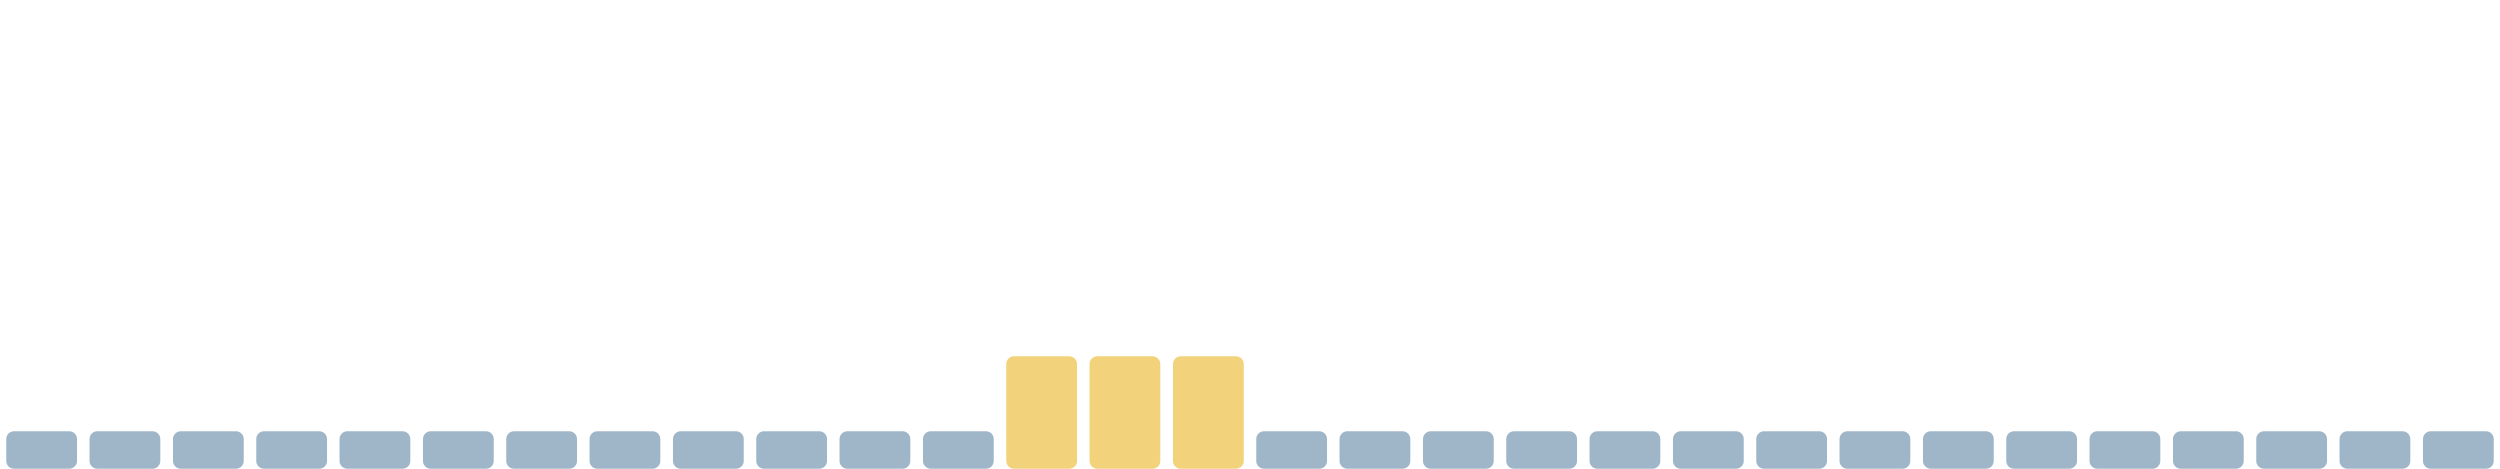
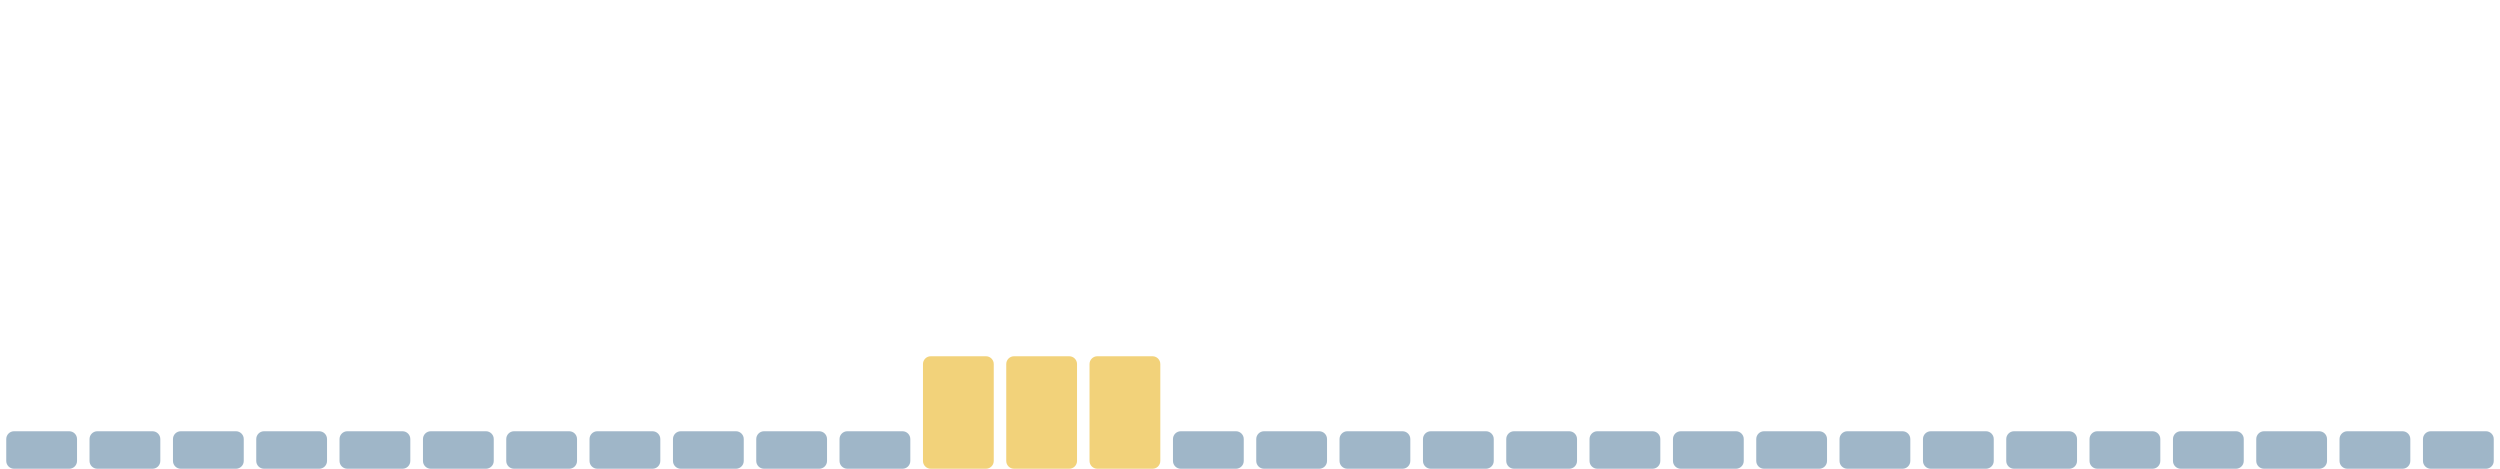
<svg xmlns="http://www.w3.org/2000/svg" viewBox="0 0 1600 300" width="1600" height="300" preserveAspectRatio="none" role="img" aria-label="Índice de huella climática de los últimos 30 días">
  <rect x="4.0" y="276" width="45.3" height="24" rx="5" fill="#9fb6c8" />
  <rect x="57.3" y="276" width="45.3" height="24" rx="5" fill="#9fb6c8" />
  <rect x="110.7" y="276" width="45.3" height="24" rx="5" fill="#9fb6c8" />
  <rect x="164.0" y="276" width="45.3" height="24" rx="5" fill="#9fb6c8" />
  <rect x="217.3" y="276" width="45.3" height="24" rx="5" fill="#9fb6c8" />
  <rect x="270.7" y="276" width="45.3" height="24" rx="5" fill="#9fb6c8" />
  <rect x="324.0" y="276" width="45.3" height="24" rx="5" fill="#9fb6c8" />
  <rect x="377.3" y="276" width="45.3" height="24" rx="5" fill="#9fb6c8" />
  <rect x="430.7" y="276" width="45.3" height="24" rx="5" fill="#9fb6c8" />
  <rect x="484.0" y="276" width="45.3" height="24" rx="5" fill="#9fb6c8" />
  <rect x="537.3" y="276" width="45.3" height="24" rx="5" fill="#9fb6c8" />
-   <rect x="590.7" y="276" width="45.3" height="24" rx="5" fill="#9fb6c8" />
+   <rect x="590.7" y="228" width="45.3" height="72" rx="5" fill="#f2d27a" />
  <rect x="644.0" y="228" width="45.3" height="72" rx="5" fill="#f2d27a" />
  <rect x="697.3" y="228" width="45.3" height="72" rx="5" fill="#f2d27a" />
-   <rect x="750.7" y="228" width="45.3" height="72" rx="5" fill="#f2d27a" />
+   <rect x="750.7" y="276" width="45.3" height="24" rx="5" fill="#9fb6c8" />
  <rect x="804.0" y="276" width="45.3" height="24" rx="5" fill="#9fb6c8" />
  <rect x="857.3" y="276" width="45.3" height="24" rx="5" fill="#9fb6c8" />
  <rect x="910.7" y="276" width="45.3" height="24" rx="5" fill="#9fb6c8" />
  <rect x="964.0" y="276" width="45.3" height="24" rx="5" fill="#9fb6c8" />
  <rect x="1017.3" y="276" width="45.3" height="24" rx="5" fill="#9fb6c8" />
  <rect x="1070.7" y="276" width="45.3" height="24" rx="5" fill="#9fb6c8" />
  <rect x="1124.0" y="276" width="45.3" height="24" rx="5" fill="#9fb6c8" />
  <rect x="1177.3" y="276" width="45.3" height="24" rx="5" fill="#9fb6c8" />
  <rect x="1230.7" y="276" width="45.3" height="24" rx="5" fill="#9fb6c8" />
  <rect x="1284.0" y="276" width="45.3" height="24" rx="5" fill="#9fb6c8" />
  <rect x="1337.3" y="276" width="45.3" height="24" rx="5" fill="#9fb6c8" />
  <rect x="1390.7" y="276" width="45.3" height="24" rx="5" fill="#9fb6c8" />
  <rect x="1444.0" y="276" width="45.3" height="24" rx="5" fill="#9fb6c8" />
  <rect x="1497.3" y="276" width="45.3" height="24" rx="5" fill="#9fb6c8" />
  <rect x="1550.7" y="276" width="45.3" height="24" rx="5" fill="#9fb6c8" />
</svg>
